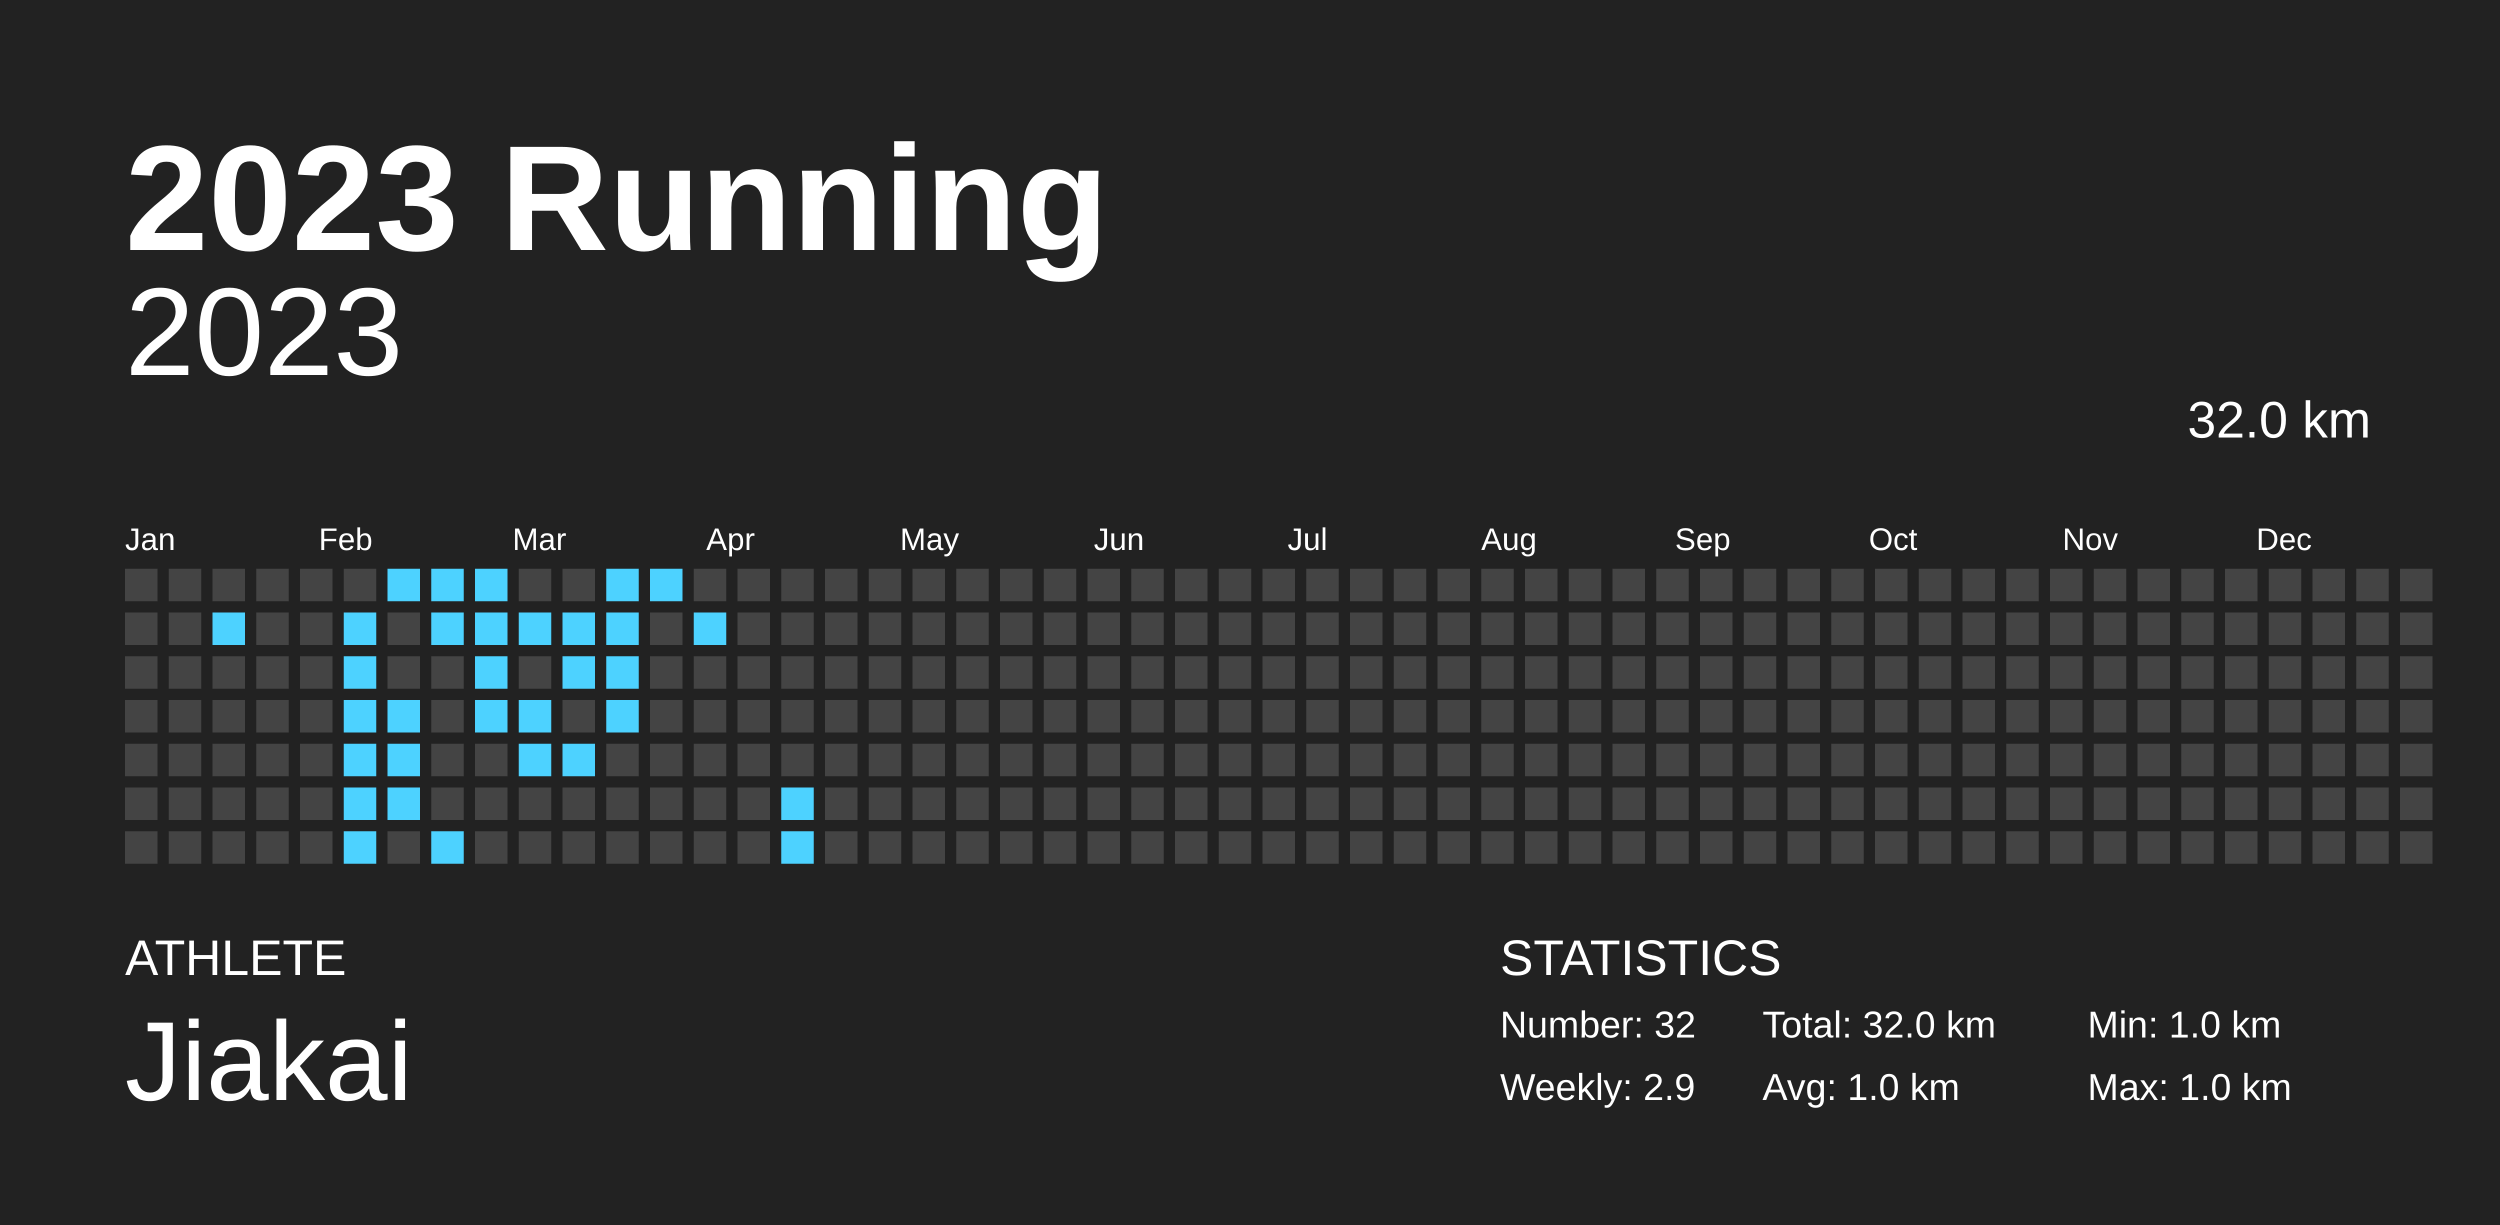
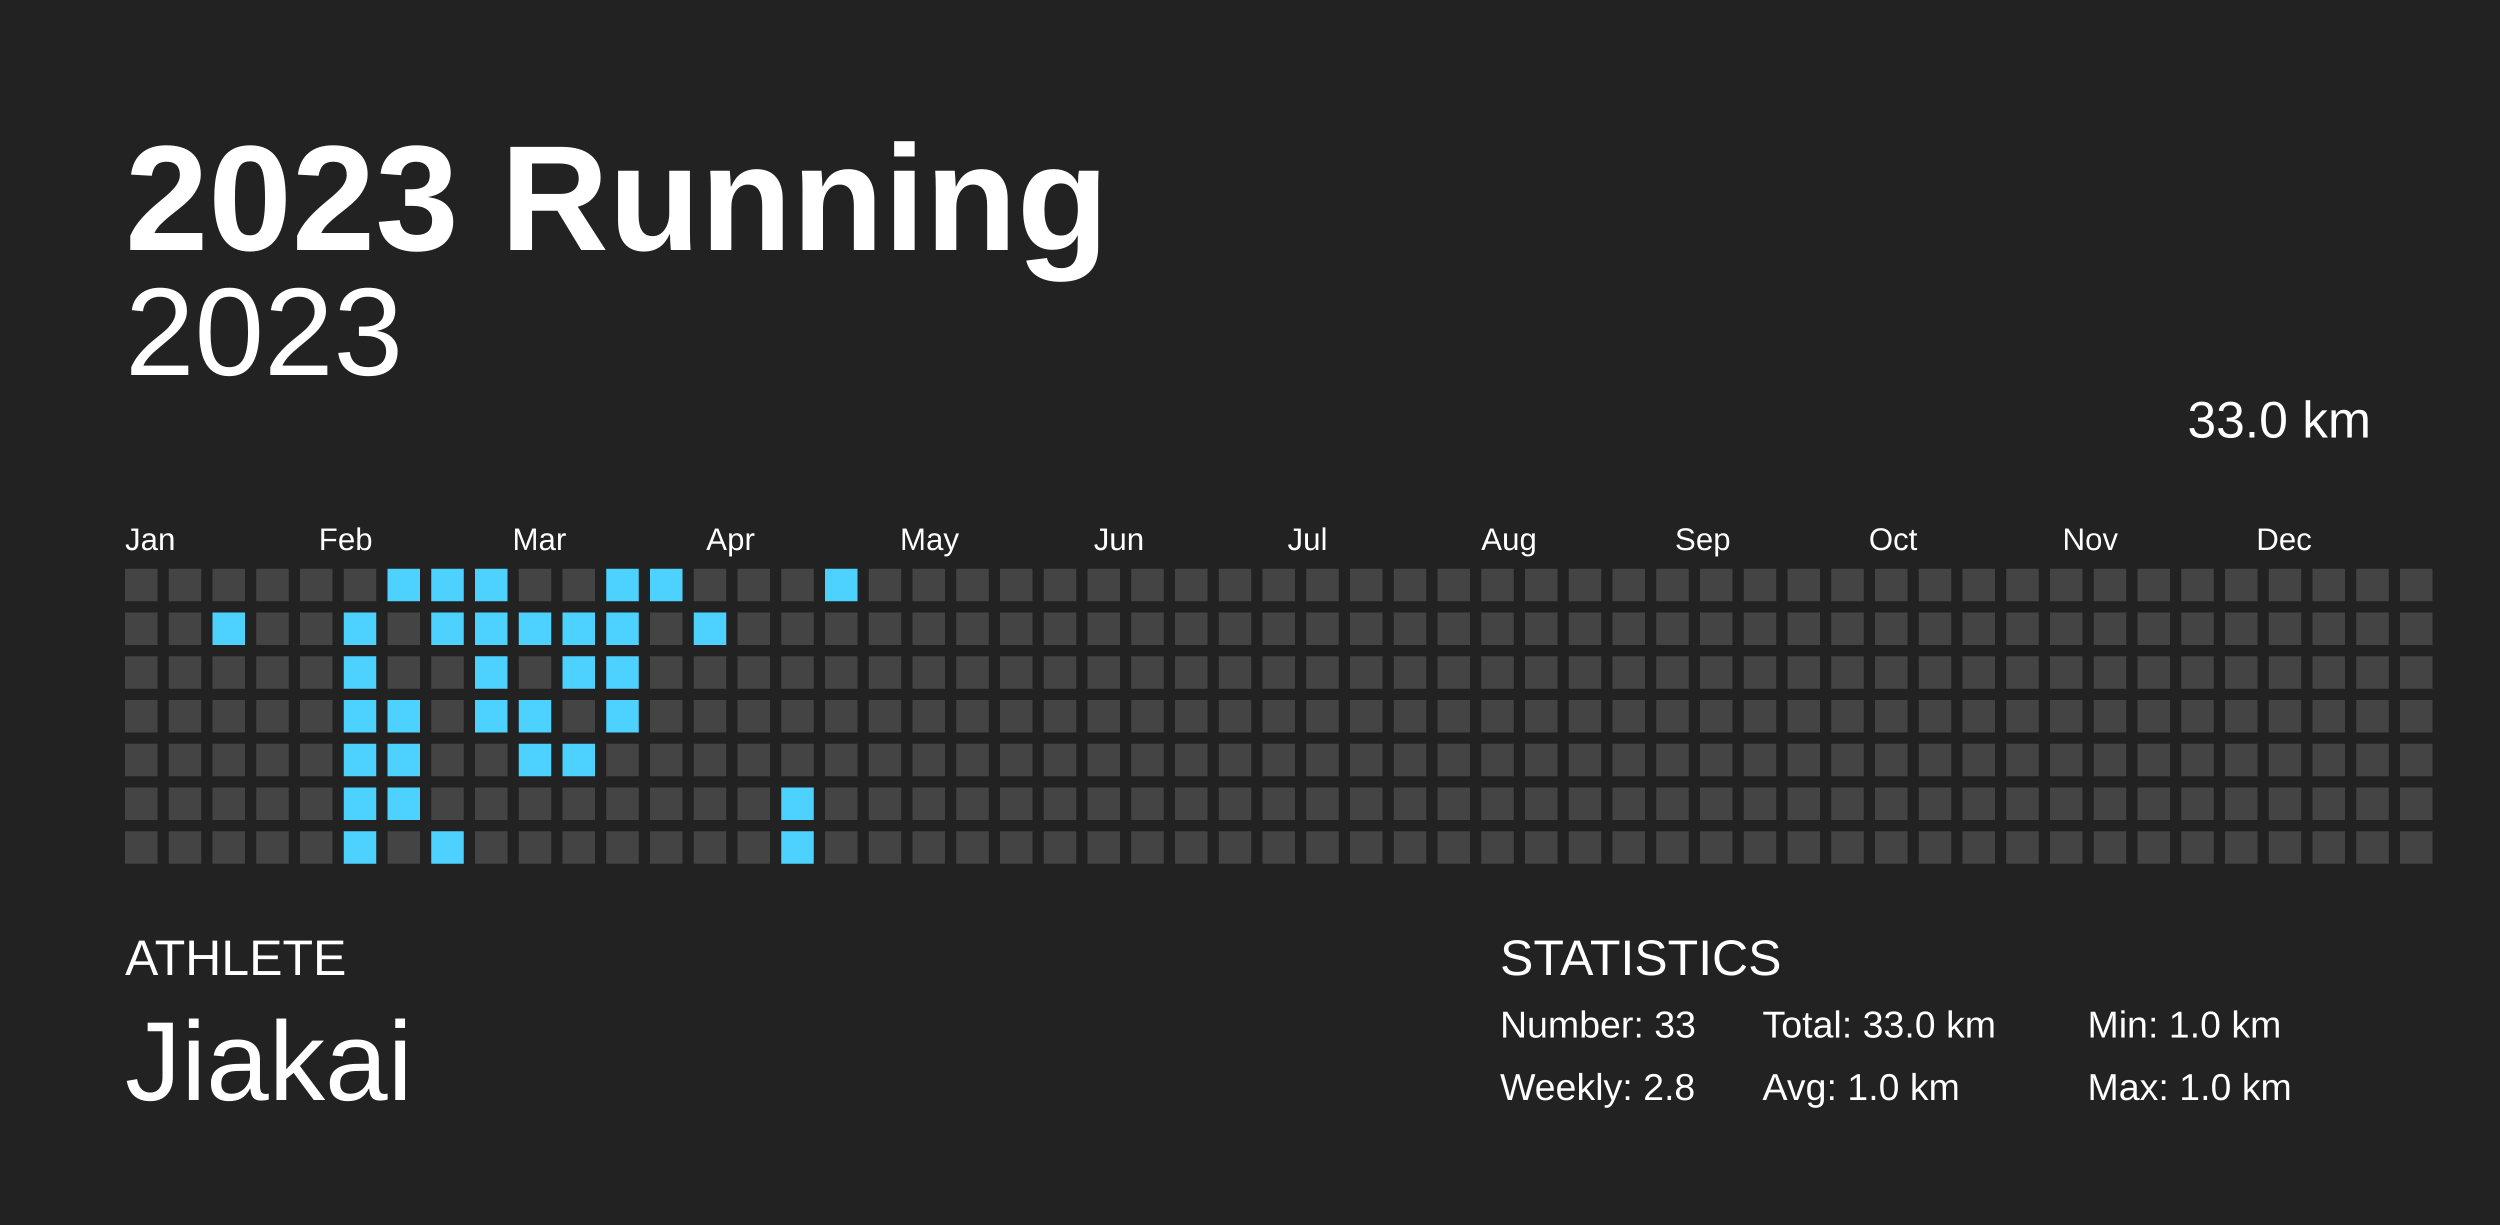
<svg xmlns="http://www.w3.org/2000/svg" baseProfile="full" height="98mm" version="1.1" viewBox="0,0,200,98" width="200mm">
  <defs />
  <rect fill="#222222" height="98" width="200" x="0" y="0" />
  <text fill="#FFFFFF" style="font-size:12px; font-family:Arial; font-weight:bold;" x="10" y="20">2023 Running</text>
  <text fill="#FFFFFF" style="font-size:4px; font-family:Arial" x="10" y="78">ATHLETE</text>
  <text fill="#FFFFFF" style="font-size:9px; font-family:Arial" x="10" y="88">Jiakai</text>
  <text fill="#FFFFFF" style="font-size:4px; font-family:Arial" x="120" y="78">STATISTICS</text>
-   <text fill="#FFFFFF" style="font-size:3px; font-family:Arial" x="120" y="83">Number: 32</text>
-   <text fill="#FFFFFF" style="font-size:3px; font-family:Arial" x="120" y="88">Weekly: 2.9</text>
-   <text fill="#FFFFFF" style="font-size:3px; font-family:Arial" x="141" y="83">Total: 32.0 km</text>
+   <text fill="#FFFFFF" style="font-size:3px; font-family:Arial" x="120" y="83">Number: 33</text>
+   <text fill="#FFFFFF" style="font-size:3px; font-family:Arial" x="120" y="88">Weekly: 2.8</text>
+   <text fill="#FFFFFF" style="font-size:3px; font-family:Arial" x="141" y="83">Total: 33.0 km</text>
  <text fill="#FFFFFF" style="font-size:3px; font-family:Arial" x="141" y="88">Avg: 1.0 km</text>
  <text fill="#FFFFFF" style="font-size:3px; font-family:Arial" x="167" y="83">Min: 1.0 km</text>
  <text fill="#FFFFFF" style="font-size:3px; font-family:Arial" x="167" y="88">Max: 1.0 km</text>
  <text alignment-baseline="hanging" fill="#FFFFFF" style="font-size:10.0px; font-family:Arial;" x="10" y="30">2023</text>
-   <text alignment-baseline="hanging" fill="#FFFFFF" style="font-size:4.125px; font-family:Arial;" x="175" y="35">32.0 km</text>
+   <text alignment-baseline="hanging" fill="#FFFFFF" style="font-size:4.125px; font-family:Arial;" x="175" y="35">33.0 km</text>
  <text fill="#FFFFFF" style="font-size:2.5px; font-family:Arial" x="10.0" y="44">Jan</text>
  <text fill="#FFFFFF" style="font-size:2.5px; font-family:Arial" x="25.5" y="44">Feb</text>
  <text fill="#FFFFFF" style="font-size:2.5px; font-family:Arial" x="41.0" y="44">Mar</text>
  <text fill="#FFFFFF" style="font-size:2.5px; font-family:Arial" x="56.5" y="44">Apr</text>
  <text fill="#FFFFFF" style="font-size:2.5px; font-family:Arial" x="72.0" y="44">May</text>
  <text fill="#FFFFFF" style="font-size:2.5px; font-family:Arial" x="87.5" y="44">Jun</text>
  <text fill="#FFFFFF" style="font-size:2.5px; font-family:Arial" x="103.0" y="44">Jul</text>
  <text fill="#FFFFFF" style="font-size:2.5px; font-family:Arial" x="118.5" y="44">Aug</text>
  <text fill="#FFFFFF" style="font-size:2.5px; font-family:Arial" x="134.0" y="44">Sep</text>
  <text fill="#FFFFFF" style="font-size:2.5px; font-family:Arial" x="149.5" y="44">Oct</text>
  <text fill="#FFFFFF" style="font-size:2.5px; font-family:Arial" x="165.0" y="44">Nov</text>
  <text fill="#FFFFFF" style="font-size:2.5px; font-family:Arial" x="180.5" y="44">Dec</text>
  <rect fill="#444444" height="2.6" width="2.6" x="10.0" y="45.5" />
  <rect fill="#444444" height="2.6" width="2.6" x="10.0" y="49.0" />
  <rect fill="#444444" height="2.6" width="2.6" x="10.0" y="52.5" />
  <rect fill="#444444" height="2.6" width="2.6" x="10.0" y="56.0" />
  <rect fill="#444444" height="2.6" width="2.6" x="10.0" y="59.5" />
  <rect fill="#444444" height="2.6" width="2.6" x="10.0" y="63.0" />
  <rect fill="#444444" height="2.6" width="2.6" x="10.0" y="66.5" />
  <rect fill="#444444" height="2.6" width="2.6" x="13.5" y="45.5" />
  <rect fill="#444444" height="2.6" width="2.6" x="13.5" y="49.0" />
  <rect fill="#444444" height="2.6" width="2.6" x="13.5" y="52.5" />
  <rect fill="#444444" height="2.6" width="2.6" x="13.5" y="56.0" />
  <rect fill="#444444" height="2.6" width="2.6" x="13.5" y="59.5" />
  <rect fill="#444444" height="2.6" width="2.6" x="13.5" y="63.0" />
  <rect fill="#444444" height="2.6" width="2.6" x="13.5" y="66.5" />
  <rect fill="#444444" height="2.6" width="2.6" x="17.0" y="45.5" />
  <rect fill="#4DD2FF" height="2.6" width="2.6" x="17.0" y="49.0" />
  <rect fill="#444444" height="2.6" width="2.6" x="17.0" y="52.5" />
  <rect fill="#444444" height="2.6" width="2.6" x="17.0" y="56.0" />
  <rect fill="#444444" height="2.6" width="2.6" x="17.0" y="59.5" />
  <rect fill="#444444" height="2.6" width="2.6" x="17.0" y="63.0" />
  <rect fill="#444444" height="2.6" width="2.6" x="17.0" y="66.5" />
  <rect fill="#444444" height="2.6" width="2.6" x="20.5" y="45.5" />
  <rect fill="#444444" height="2.6" width="2.6" x="20.5" y="49.0" />
  <rect fill="#444444" height="2.6" width="2.6" x="20.5" y="52.5" />
  <rect fill="#444444" height="2.6" width="2.6" x="20.5" y="56.0" />
  <rect fill="#444444" height="2.6" width="2.6" x="20.5" y="59.5" />
  <rect fill="#444444" height="2.6" width="2.6" x="20.5" y="63.0" />
  <rect fill="#444444" height="2.6" width="2.6" x="20.5" y="66.5" />
  <rect fill="#444444" height="2.6" width="2.6" x="24.0" y="45.5" />
  <rect fill="#444444" height="2.6" width="2.6" x="24.0" y="49.0" />
  <rect fill="#444444" height="2.6" width="2.6" x="24.0" y="52.5" />
  <rect fill="#444444" height="2.6" width="2.6" x="24.0" y="56.0" />
  <rect fill="#444444" height="2.6" width="2.6" x="24.0" y="59.5" />
  <rect fill="#444444" height="2.6" width="2.6" x="24.0" y="63.0" />
  <rect fill="#444444" height="2.6" width="2.6" x="24.0" y="66.5" />
  <rect fill="#444444" height="2.6" width="2.6" x="27.5" y="45.5" />
  <rect fill="#4DD2FF" height="2.6" width="2.6" x="27.5" y="49.0" />
  <rect fill="#4DD2FF" height="2.6" width="2.6" x="27.5" y="52.5" />
  <rect fill="#4DD2FF" height="2.6" width="2.6" x="27.5" y="56.0" />
  <rect fill="#4DD2FF" height="2.6" width="2.6" x="27.5" y="59.5" />
  <rect fill="#4DD2FF" height="2.6" width="2.6" x="27.5" y="63.0" />
  <rect fill="#4DD2FF" height="2.6" width="2.6" x="27.5" y="66.5" />
  <rect fill="#4DD2FF" height="2.6" width="2.6" x="31.0" y="45.5" />
  <rect fill="#444444" height="2.6" width="2.6" x="31.0" y="49.0" />
  <rect fill="#444444" height="2.6" width="2.6" x="31.0" y="52.5" />
  <rect fill="#4DD2FF" height="2.6" width="2.6" x="31.0" y="56.0" />
  <rect fill="#4DD2FF" height="2.6" width="2.6" x="31.0" y="59.5" />
  <rect fill="#4DD2FF" height="2.6" width="2.6" x="31.0" y="63.0" />
  <rect fill="#444444" height="2.6" width="2.6" x="31.0" y="66.5" />
  <rect fill="#4DD2FF" height="2.6" width="2.6" x="34.5" y="45.5" />
  <rect fill="#4DD2FF" height="2.6" width="2.6" x="34.5" y="49.0" />
  <rect fill="#444444" height="2.6" width="2.6" x="34.5" y="52.5" />
  <rect fill="#444444" height="2.6" width="2.6" x="34.5" y="56.0" />
  <rect fill="#444444" height="2.6" width="2.6" x="34.5" y="59.5" />
  <rect fill="#444444" height="2.6" width="2.6" x="34.5" y="63.0" />
  <rect fill="#4DD2FF" height="2.6" width="2.6" x="34.5" y="66.5" />
  <rect fill="#4DD2FF" height="2.6" width="2.6" x="38.0" y="45.5" />
  <rect fill="#4DD2FF" height="2.6" width="2.6" x="38.0" y="49.0" />
  <rect fill="#4DD2FF" height="2.6" width="2.6" x="38.0" y="52.5" />
  <rect fill="#4DD2FF" height="2.6" width="2.6" x="38.0" y="56.0" />
  <rect fill="#444444" height="2.6" width="2.6" x="38.0" y="59.5" />
  <rect fill="#444444" height="2.6" width="2.6" x="38.0" y="63.0" />
  <rect fill="#444444" height="2.6" width="2.6" x="38.0" y="66.5" />
  <rect fill="#444444" height="2.6" width="2.6" x="41.5" y="45.5" />
  <rect fill="#4DD2FF" height="2.6" width="2.6" x="41.5" y="49.0" />
  <rect fill="#444444" height="2.6" width="2.6" x="41.5" y="52.5" />
  <rect fill="#4DD2FF" height="2.6" width="2.6" x="41.5" y="56.0" />
  <rect fill="#4DD2FF" height="2.6" width="2.6" x="41.5" y="59.5" />
  <rect fill="#444444" height="2.6" width="2.6" x="41.5" y="63.0" />
  <rect fill="#444444" height="2.6" width="2.6" x="41.5" y="66.5" />
  <rect fill="#444444" height="2.6" width="2.6" x="45.0" y="45.5" />
  <rect fill="#4DD2FF" height="2.6" width="2.6" x="45.0" y="49.0" />
  <rect fill="#4DD2FF" height="2.6" width="2.6" x="45.0" y="52.5" />
  <rect fill="#444444" height="2.6" width="2.6" x="45.0" y="56.0" />
  <rect fill="#4DD2FF" height="2.6" width="2.6" x="45.0" y="59.5" />
  <rect fill="#444444" height="2.6" width="2.6" x="45.0" y="63.0" />
  <rect fill="#444444" height="2.6" width="2.6" x="45.0" y="66.5" />
  <rect fill="#4DD2FF" height="2.6" width="2.6" x="48.5" y="45.5" />
  <rect fill="#4DD2FF" height="2.6" width="2.6" x="48.5" y="49.0" />
  <rect fill="#4DD2FF" height="2.6" width="2.6" x="48.5" y="52.5" />
  <rect fill="#4DD2FF" height="2.6" width="2.6" x="48.5" y="56.0" />
  <rect fill="#444444" height="2.6" width="2.6" x="48.5" y="59.5" />
  <rect fill="#444444" height="2.6" width="2.6" x="48.5" y="63.0" />
  <rect fill="#444444" height="2.6" width="2.6" x="48.5" y="66.5" />
  <rect fill="#4DD2FF" height="2.6" width="2.6" x="52.0" y="45.5" />
  <rect fill="#444444" height="2.6" width="2.6" x="52.0" y="49.0" />
  <rect fill="#444444" height="2.6" width="2.6" x="52.0" y="52.5" />
  <rect fill="#444444" height="2.6" width="2.6" x="52.0" y="56.0" />
  <rect fill="#444444" height="2.6" width="2.6" x="52.0" y="59.5" />
  <rect fill="#444444" height="2.6" width="2.6" x="52.0" y="63.0" />
  <rect fill="#444444" height="2.6" width="2.6" x="52.0" y="66.5" />
  <rect fill="#444444" height="2.6" width="2.6" x="55.5" y="45.5" />
  <rect fill="#4DD2FF" height="2.6" width="2.6" x="55.5" y="49.0" />
  <rect fill="#444444" height="2.6" width="2.6" x="55.5" y="52.5" />
  <rect fill="#444444" height="2.6" width="2.6" x="55.5" y="56.0" />
  <rect fill="#444444" height="2.6" width="2.6" x="55.5" y="59.5" />
  <rect fill="#444444" height="2.6" width="2.6" x="55.5" y="63.0" />
  <rect fill="#444444" height="2.6" width="2.6" x="55.5" y="66.5" />
  <rect fill="#444444" height="2.6" width="2.6" x="59.0" y="45.5" />
  <rect fill="#444444" height="2.6" width="2.6" x="59.0" y="49.0" />
  <rect fill="#444444" height="2.6" width="2.6" x="59.0" y="52.5" />
  <rect fill="#444444" height="2.6" width="2.6" x="59.0" y="56.0" />
  <rect fill="#444444" height="2.6" width="2.6" x="59.0" y="59.5" />
  <rect fill="#444444" height="2.6" width="2.6" x="59.0" y="63.0" />
  <rect fill="#444444" height="2.6" width="2.6" x="59.0" y="66.5" />
  <rect fill="#444444" height="2.6" width="2.6" x="62.5" y="45.5" />
  <rect fill="#444444" height="2.6" width="2.6" x="62.5" y="49.0" />
  <rect fill="#444444" height="2.6" width="2.6" x="62.5" y="52.5" />
  <rect fill="#444444" height="2.6" width="2.6" x="62.5" y="56.0" />
  <rect fill="#444444" height="2.6" width="2.6" x="62.5" y="59.5" />
  <rect fill="#4DD2FF" height="2.6" width="2.6" x="62.5" y="63.0" />
  <rect fill="#4DD2FF" height="2.6" width="2.6" x="62.5" y="66.5" />
-   <rect fill="#444444" height="2.6" width="2.6" x="66.0" y="45.5" />
+   <rect fill="#4DD2FF" height="2.6" width="2.6" x="66.0" y="45.5" />
  <rect fill="#444444" height="2.6" width="2.6" x="66.0" y="49.0" />
  <rect fill="#444444" height="2.6" width="2.6" x="66.0" y="52.5" />
  <rect fill="#444444" height="2.6" width="2.6" x="66.0" y="56.0" />
  <rect fill="#444444" height="2.6" width="2.6" x="66.0" y="59.5" />
  <rect fill="#444444" height="2.6" width="2.6" x="66.0" y="63.0" />
  <rect fill="#444444" height="2.6" width="2.6" x="66.0" y="66.5" />
  <rect fill="#444444" height="2.6" width="2.6" x="69.5" y="45.5" />
  <rect fill="#444444" height="2.6" width="2.6" x="69.5" y="49.0" />
  <rect fill="#444444" height="2.6" width="2.6" x="69.5" y="52.5" />
  <rect fill="#444444" height="2.6" width="2.6" x="69.5" y="56.0" />
  <rect fill="#444444" height="2.6" width="2.6" x="69.5" y="59.5" />
  <rect fill="#444444" height="2.6" width="2.6" x="69.5" y="63.0" />
  <rect fill="#444444" height="2.6" width="2.6" x="69.5" y="66.5" />
  <rect fill="#444444" height="2.6" width="2.6" x="73.0" y="45.5" />
  <rect fill="#444444" height="2.6" width="2.6" x="73.0" y="49.0" />
  <rect fill="#444444" height="2.6" width="2.6" x="73.0" y="52.5" />
  <rect fill="#444444" height="2.6" width="2.6" x="73.0" y="56.0" />
  <rect fill="#444444" height="2.6" width="2.6" x="73.0" y="59.5" />
  <rect fill="#444444" height="2.6" width="2.6" x="73.0" y="63.0" />
  <rect fill="#444444" height="2.6" width="2.6" x="73.0" y="66.5" />
  <rect fill="#444444" height="2.6" width="2.6" x="76.5" y="45.5" />
  <rect fill="#444444" height="2.6" width="2.6" x="76.5" y="49.0" />
  <rect fill="#444444" height="2.6" width="2.6" x="76.5" y="52.5" />
  <rect fill="#444444" height="2.6" width="2.6" x="76.5" y="56.0" />
  <rect fill="#444444" height="2.6" width="2.6" x="76.5" y="59.5" />
  <rect fill="#444444" height="2.6" width="2.6" x="76.5" y="63.0" />
  <rect fill="#444444" height="2.6" width="2.6" x="76.5" y="66.5" />
  <rect fill="#444444" height="2.6" width="2.6" x="80.0" y="45.5" />
  <rect fill="#444444" height="2.6" width="2.6" x="80.0" y="49.0" />
  <rect fill="#444444" height="2.6" width="2.6" x="80.0" y="52.5" />
  <rect fill="#444444" height="2.6" width="2.6" x="80.0" y="56.0" />
  <rect fill="#444444" height="2.6" width="2.6" x="80.0" y="59.5" />
  <rect fill="#444444" height="2.6" width="2.6" x="80.0" y="63.0" />
  <rect fill="#444444" height="2.6" width="2.6" x="80.0" y="66.5" />
  <rect fill="#444444" height="2.6" width="2.6" x="83.5" y="45.5" />
  <rect fill="#444444" height="2.6" width="2.6" x="83.5" y="49.0" />
  <rect fill="#444444" height="2.6" width="2.6" x="83.5" y="52.5" />
  <rect fill="#444444" height="2.6" width="2.6" x="83.5" y="56.0" />
  <rect fill="#444444" height="2.6" width="2.6" x="83.5" y="59.5" />
  <rect fill="#444444" height="2.6" width="2.6" x="83.5" y="63.0" />
  <rect fill="#444444" height="2.6" width="2.6" x="83.5" y="66.5" />
  <rect fill="#444444" height="2.6" width="2.6" x="87.0" y="45.5" />
  <rect fill="#444444" height="2.6" width="2.6" x="87.0" y="49.0" />
  <rect fill="#444444" height="2.6" width="2.6" x="87.0" y="52.5" />
  <rect fill="#444444" height="2.6" width="2.6" x="87.0" y="56.0" />
  <rect fill="#444444" height="2.6" width="2.6" x="87.0" y="59.5" />
  <rect fill="#444444" height="2.6" width="2.6" x="87.0" y="63.0" />
  <rect fill="#444444" height="2.6" width="2.6" x="87.0" y="66.5" />
  <rect fill="#444444" height="2.6" width="2.6" x="90.5" y="45.5" />
  <rect fill="#444444" height="2.6" width="2.6" x="90.5" y="49.0" />
  <rect fill="#444444" height="2.6" width="2.6" x="90.5" y="52.5" />
  <rect fill="#444444" height="2.6" width="2.6" x="90.5" y="56.0" />
  <rect fill="#444444" height="2.6" width="2.6" x="90.5" y="59.5" />
  <rect fill="#444444" height="2.6" width="2.6" x="90.5" y="63.0" />
  <rect fill="#444444" height="2.6" width="2.6" x="90.5" y="66.5" />
  <rect fill="#444444" height="2.6" width="2.6" x="94.0" y="45.5" />
  <rect fill="#444444" height="2.6" width="2.6" x="94.0" y="49.0" />
  <rect fill="#444444" height="2.6" width="2.6" x="94.0" y="52.5" />
  <rect fill="#444444" height="2.6" width="2.6" x="94.0" y="56.0" />
  <rect fill="#444444" height="2.6" width="2.6" x="94.0" y="59.5" />
  <rect fill="#444444" height="2.6" width="2.6" x="94.0" y="63.0" />
  <rect fill="#444444" height="2.6" width="2.6" x="94.0" y="66.5" />
  <rect fill="#444444" height="2.6" width="2.6" x="97.5" y="45.5" />
  <rect fill="#444444" height="2.6" width="2.6" x="97.5" y="49.0" />
  <rect fill="#444444" height="2.6" width="2.6" x="97.5" y="52.5" />
  <rect fill="#444444" height="2.6" width="2.6" x="97.5" y="56.0" />
  <rect fill="#444444" height="2.6" width="2.6" x="97.5" y="59.5" />
  <rect fill="#444444" height="2.6" width="2.6" x="97.5" y="63.0" />
  <rect fill="#444444" height="2.6" width="2.6" x="97.5" y="66.5" />
  <rect fill="#444444" height="2.6" width="2.6" x="101.0" y="45.5" />
  <rect fill="#444444" height="2.6" width="2.6" x="101.0" y="49.0" />
  <rect fill="#444444" height="2.6" width="2.6" x="101.0" y="52.5" />
  <rect fill="#444444" height="2.6" width="2.6" x="101.0" y="56.0" />
  <rect fill="#444444" height="2.6" width="2.6" x="101.0" y="59.5" />
  <rect fill="#444444" height="2.6" width="2.6" x="101.0" y="63.0" />
  <rect fill="#444444" height="2.6" width="2.6" x="101.0" y="66.5" />
  <rect fill="#444444" height="2.6" width="2.6" x="104.5" y="45.5" />
  <rect fill="#444444" height="2.6" width="2.6" x="104.5" y="49.0" />
  <rect fill="#444444" height="2.6" width="2.6" x="104.5" y="52.5" />
  <rect fill="#444444" height="2.6" width="2.6" x="104.5" y="56.0" />
  <rect fill="#444444" height="2.6" width="2.6" x="104.5" y="59.5" />
  <rect fill="#444444" height="2.6" width="2.6" x="104.5" y="63.0" />
  <rect fill="#444444" height="2.6" width="2.6" x="104.5" y="66.5" />
  <rect fill="#444444" height="2.6" width="2.6" x="108.0" y="45.5" />
  <rect fill="#444444" height="2.6" width="2.6" x="108.0" y="49.0" />
  <rect fill="#444444" height="2.6" width="2.6" x="108.0" y="52.5" />
  <rect fill="#444444" height="2.6" width="2.6" x="108.0" y="56.0" />
  <rect fill="#444444" height="2.6" width="2.6" x="108.0" y="59.5" />
  <rect fill="#444444" height="2.6" width="2.6" x="108.0" y="63.0" />
  <rect fill="#444444" height="2.6" width="2.6" x="108.0" y="66.5" />
  <rect fill="#444444" height="2.6" width="2.6" x="111.5" y="45.5" />
  <rect fill="#444444" height="2.6" width="2.6" x="111.5" y="49.0" />
  <rect fill="#444444" height="2.6" width="2.6" x="111.5" y="52.5" />
  <rect fill="#444444" height="2.6" width="2.6" x="111.5" y="56.0" />
  <rect fill="#444444" height="2.6" width="2.6" x="111.5" y="59.5" />
  <rect fill="#444444" height="2.6" width="2.6" x="111.5" y="63.0" />
  <rect fill="#444444" height="2.6" width="2.6" x="111.5" y="66.5" />
  <rect fill="#444444" height="2.6" width="2.6" x="115.0" y="45.5" />
  <rect fill="#444444" height="2.6" width="2.6" x="115.0" y="49.0" />
  <rect fill="#444444" height="2.6" width="2.6" x="115.0" y="52.5" />
  <rect fill="#444444" height="2.6" width="2.6" x="115.0" y="56.0" />
  <rect fill="#444444" height="2.6" width="2.6" x="115.0" y="59.5" />
  <rect fill="#444444" height="2.6" width="2.6" x="115.0" y="63.0" />
  <rect fill="#444444" height="2.6" width="2.6" x="115.0" y="66.5" />
  <rect fill="#444444" height="2.6" width="2.6" x="118.5" y="45.5" />
  <rect fill="#444444" height="2.6" width="2.6" x="118.5" y="49.0" />
  <rect fill="#444444" height="2.6" width="2.6" x="118.5" y="52.5" />
  <rect fill="#444444" height="2.6" width="2.6" x="118.5" y="56.0" />
  <rect fill="#444444" height="2.6" width="2.6" x="118.5" y="59.5" />
  <rect fill="#444444" height="2.6" width="2.6" x="118.5" y="63.0" />
  <rect fill="#444444" height="2.6" width="2.6" x="118.5" y="66.5" />
  <rect fill="#444444" height="2.6" width="2.6" x="122.0" y="45.5" />
  <rect fill="#444444" height="2.6" width="2.6" x="122.0" y="49.0" />
  <rect fill="#444444" height="2.6" width="2.6" x="122.0" y="52.5" />
  <rect fill="#444444" height="2.6" width="2.6" x="122.0" y="56.0" />
  <rect fill="#444444" height="2.6" width="2.6" x="122.0" y="59.5" />
  <rect fill="#444444" height="2.6" width="2.6" x="122.0" y="63.0" />
  <rect fill="#444444" height="2.6" width="2.6" x="122.0" y="66.5" />
  <rect fill="#444444" height="2.6" width="2.6" x="125.5" y="45.5" />
  <rect fill="#444444" height="2.6" width="2.6" x="125.5" y="49.0" />
  <rect fill="#444444" height="2.6" width="2.6" x="125.5" y="52.5" />
  <rect fill="#444444" height="2.6" width="2.6" x="125.5" y="56.0" />
  <rect fill="#444444" height="2.6" width="2.6" x="125.5" y="59.5" />
  <rect fill="#444444" height="2.6" width="2.6" x="125.5" y="63.0" />
  <rect fill="#444444" height="2.6" width="2.6" x="125.5" y="66.5" />
  <rect fill="#444444" height="2.6" width="2.6" x="129.0" y="45.5" />
  <rect fill="#444444" height="2.6" width="2.6" x="129.0" y="49.0" />
  <rect fill="#444444" height="2.6" width="2.6" x="129.0" y="52.5" />
  <rect fill="#444444" height="2.6" width="2.6" x="129.0" y="56.0" />
  <rect fill="#444444" height="2.6" width="2.6" x="129.0" y="59.5" />
  <rect fill="#444444" height="2.6" width="2.6" x="129.0" y="63.0" />
  <rect fill="#444444" height="2.6" width="2.6" x="129.0" y="66.5" />
  <rect fill="#444444" height="2.6" width="2.6" x="132.5" y="45.5" />
  <rect fill="#444444" height="2.6" width="2.6" x="132.5" y="49.0" />
  <rect fill="#444444" height="2.6" width="2.6" x="132.5" y="52.5" />
  <rect fill="#444444" height="2.6" width="2.6" x="132.5" y="56.0" />
  <rect fill="#444444" height="2.6" width="2.6" x="132.5" y="59.5" />
  <rect fill="#444444" height="2.6" width="2.6" x="132.5" y="63.0" />
  <rect fill="#444444" height="2.6" width="2.6" x="132.5" y="66.5" />
  <rect fill="#444444" height="2.6" width="2.6" x="136.0" y="45.5" />
  <rect fill="#444444" height="2.6" width="2.6" x="136.0" y="49.0" />
  <rect fill="#444444" height="2.6" width="2.6" x="136.0" y="52.5" />
  <rect fill="#444444" height="2.6" width="2.6" x="136.0" y="56.0" />
  <rect fill="#444444" height="2.6" width="2.6" x="136.0" y="59.5" />
  <rect fill="#444444" height="2.6" width="2.6" x="136.0" y="63.0" />
  <rect fill="#444444" height="2.6" width="2.6" x="136.0" y="66.5" />
  <rect fill="#444444" height="2.6" width="2.6" x="139.5" y="45.5" />
  <rect fill="#444444" height="2.6" width="2.6" x="139.5" y="49.0" />
  <rect fill="#444444" height="2.6" width="2.6" x="139.5" y="52.5" />
  <rect fill="#444444" height="2.6" width="2.6" x="139.5" y="56.0" />
  <rect fill="#444444" height="2.6" width="2.6" x="139.5" y="59.5" />
  <rect fill="#444444" height="2.6" width="2.6" x="139.5" y="63.0" />
  <rect fill="#444444" height="2.6" width="2.6" x="139.5" y="66.5" />
  <rect fill="#444444" height="2.6" width="2.6" x="143.0" y="45.5" />
  <rect fill="#444444" height="2.6" width="2.6" x="143.0" y="49.0" />
  <rect fill="#444444" height="2.6" width="2.6" x="143.0" y="52.5" />
  <rect fill="#444444" height="2.6" width="2.6" x="143.0" y="56.0" />
  <rect fill="#444444" height="2.6" width="2.6" x="143.0" y="59.5" />
  <rect fill="#444444" height="2.6" width="2.6" x="143.0" y="63.0" />
  <rect fill="#444444" height="2.6" width="2.6" x="143.0" y="66.5" />
  <rect fill="#444444" height="2.6" width="2.6" x="146.5" y="45.5" />
  <rect fill="#444444" height="2.6" width="2.6" x="146.5" y="49.0" />
  <rect fill="#444444" height="2.6" width="2.6" x="146.5" y="52.5" />
  <rect fill="#444444" height="2.6" width="2.6" x="146.5" y="56.0" />
  <rect fill="#444444" height="2.6" width="2.6" x="146.5" y="59.5" />
  <rect fill="#444444" height="2.6" width="2.6" x="146.5" y="63.0" />
  <rect fill="#444444" height="2.6" width="2.6" x="146.5" y="66.5" />
  <rect fill="#444444" height="2.6" width="2.6" x="150.0" y="45.5" />
  <rect fill="#444444" height="2.6" width="2.6" x="150.0" y="49.0" />
  <rect fill="#444444" height="2.6" width="2.6" x="150.0" y="52.5" />
  <rect fill="#444444" height="2.6" width="2.6" x="150.0" y="56.0" />
  <rect fill="#444444" height="2.6" width="2.6" x="150.0" y="59.5" />
  <rect fill="#444444" height="2.6" width="2.6" x="150.0" y="63.0" />
  <rect fill="#444444" height="2.6" width="2.6" x="150.0" y="66.5" />
  <rect fill="#444444" height="2.6" width="2.6" x="153.5" y="45.5" />
  <rect fill="#444444" height="2.6" width="2.6" x="153.5" y="49.0" />
  <rect fill="#444444" height="2.6" width="2.6" x="153.5" y="52.5" />
  <rect fill="#444444" height="2.6" width="2.6" x="153.5" y="56.0" />
  <rect fill="#444444" height="2.6" width="2.6" x="153.5" y="59.5" />
  <rect fill="#444444" height="2.6" width="2.6" x="153.5" y="63.0" />
  <rect fill="#444444" height="2.6" width="2.6" x="153.5" y="66.5" />
  <rect fill="#444444" height="2.6" width="2.6" x="157.0" y="45.5" />
  <rect fill="#444444" height="2.6" width="2.6" x="157.0" y="49.0" />
  <rect fill="#444444" height="2.6" width="2.6" x="157.0" y="52.5" />
  <rect fill="#444444" height="2.6" width="2.6" x="157.0" y="56.0" />
  <rect fill="#444444" height="2.6" width="2.6" x="157.0" y="59.5" />
  <rect fill="#444444" height="2.6" width="2.6" x="157.0" y="63.0" />
  <rect fill="#444444" height="2.6" width="2.6" x="157.0" y="66.5" />
  <rect fill="#444444" height="2.6" width="2.6" x="160.5" y="45.5" />
  <rect fill="#444444" height="2.6" width="2.6" x="160.5" y="49.0" />
  <rect fill="#444444" height="2.6" width="2.6" x="160.5" y="52.5" />
  <rect fill="#444444" height="2.6" width="2.6" x="160.5" y="56.0" />
  <rect fill="#444444" height="2.6" width="2.6" x="160.5" y="59.5" />
  <rect fill="#444444" height="2.6" width="2.6" x="160.5" y="63.0" />
  <rect fill="#444444" height="2.6" width="2.6" x="160.5" y="66.5" />
  <rect fill="#444444" height="2.6" width="2.6" x="164.0" y="45.5" />
  <rect fill="#444444" height="2.6" width="2.6" x="164.0" y="49.0" />
  <rect fill="#444444" height="2.6" width="2.6" x="164.0" y="52.5" />
  <rect fill="#444444" height="2.6" width="2.6" x="164.0" y="56.0" />
  <rect fill="#444444" height="2.6" width="2.6" x="164.0" y="59.5" />
  <rect fill="#444444" height="2.6" width="2.6" x="164.0" y="63.0" />
  <rect fill="#444444" height="2.6" width="2.6" x="164.0" y="66.5" />
  <rect fill="#444444" height="2.6" width="2.6" x="167.5" y="45.5" />
  <rect fill="#444444" height="2.6" width="2.6" x="167.5" y="49.0" />
  <rect fill="#444444" height="2.6" width="2.6" x="167.5" y="52.5" />
  <rect fill="#444444" height="2.6" width="2.6" x="167.5" y="56.0" />
  <rect fill="#444444" height="2.6" width="2.6" x="167.5" y="59.5" />
  <rect fill="#444444" height="2.6" width="2.6" x="167.5" y="63.0" />
  <rect fill="#444444" height="2.6" width="2.6" x="167.5" y="66.5" />
  <rect fill="#444444" height="2.6" width="2.6" x="171.0" y="45.5" />
  <rect fill="#444444" height="2.6" width="2.6" x="171.0" y="49.0" />
  <rect fill="#444444" height="2.6" width="2.6" x="171.0" y="52.5" />
  <rect fill="#444444" height="2.6" width="2.6" x="171.0" y="56.0" />
  <rect fill="#444444" height="2.6" width="2.6" x="171.0" y="59.5" />
  <rect fill="#444444" height="2.6" width="2.6" x="171.0" y="63.0" />
  <rect fill="#444444" height="2.6" width="2.6" x="171.0" y="66.5" />
  <rect fill="#444444" height="2.6" width="2.6" x="174.5" y="45.5" />
  <rect fill="#444444" height="2.6" width="2.6" x="174.5" y="49.0" />
  <rect fill="#444444" height="2.6" width="2.6" x="174.5" y="52.5" />
  <rect fill="#444444" height="2.6" width="2.6" x="174.5" y="56.0" />
  <rect fill="#444444" height="2.6" width="2.6" x="174.5" y="59.5" />
  <rect fill="#444444" height="2.6" width="2.6" x="174.5" y="63.0" />
  <rect fill="#444444" height="2.6" width="2.6" x="174.5" y="66.5" />
  <rect fill="#444444" height="2.6" width="2.6" x="178.0" y="45.5" />
  <rect fill="#444444" height="2.6" width="2.6" x="178.0" y="49.0" />
  <rect fill="#444444" height="2.6" width="2.6" x="178.0" y="52.5" />
  <rect fill="#444444" height="2.6" width="2.6" x="178.0" y="56.0" />
  <rect fill="#444444" height="2.6" width="2.6" x="178.0" y="59.5" />
  <rect fill="#444444" height="2.6" width="2.6" x="178.0" y="63.0" />
  <rect fill="#444444" height="2.6" width="2.6" x="178.0" y="66.5" />
  <rect fill="#444444" height="2.6" width="2.6" x="181.5" y="45.5" />
  <rect fill="#444444" height="2.6" width="2.6" x="181.5" y="49.0" />
  <rect fill="#444444" height="2.6" width="2.6" x="181.5" y="52.5" />
  <rect fill="#444444" height="2.6" width="2.6" x="181.5" y="56.0" />
  <rect fill="#444444" height="2.6" width="2.6" x="181.5" y="59.5" />
  <rect fill="#444444" height="2.6" width="2.6" x="181.5" y="63.0" />
  <rect fill="#444444" height="2.6" width="2.6" x="181.5" y="66.5" />
  <rect fill="#444444" height="2.6" width="2.6" x="185.0" y="45.5" />
  <rect fill="#444444" height="2.6" width="2.6" x="185.0" y="49.0" />
  <rect fill="#444444" height="2.6" width="2.6" x="185.0" y="52.5" />
  <rect fill="#444444" height="2.6" width="2.6" x="185.0" y="56.0" />
  <rect fill="#444444" height="2.6" width="2.6" x="185.0" y="59.5" />
  <rect fill="#444444" height="2.6" width="2.6" x="185.0" y="63.0" />
  <rect fill="#444444" height="2.6" width="2.6" x="185.0" y="66.5" />
  <rect fill="#444444" height="2.6" width="2.6" x="188.5" y="45.5" />
  <rect fill="#444444" height="2.6" width="2.6" x="188.5" y="49.0" />
  <rect fill="#444444" height="2.6" width="2.6" x="188.5" y="52.5" />
  <rect fill="#444444" height="2.6" width="2.6" x="188.5" y="56.0" />
  <rect fill="#444444" height="2.6" width="2.6" x="188.5" y="59.5" />
  <rect fill="#444444" height="2.6" width="2.6" x="188.5" y="63.0" />
  <rect fill="#444444" height="2.6" width="2.6" x="188.5" y="66.5" />
  <rect fill="#444444" height="2.6" width="2.6" x="192.0" y="45.5" />
  <rect fill="#444444" height="2.6" width="2.6" x="192.0" y="49.0" />
  <rect fill="#444444" height="2.6" width="2.6" x="192.0" y="52.5" />
  <rect fill="#444444" height="2.6" width="2.6" x="192.0" y="56.0" />
  <rect fill="#444444" height="2.6" width="2.6" x="192.0" y="59.5" />
  <rect fill="#444444" height="2.6" width="2.6" x="192.0" y="63.0" />
  <rect fill="#444444" height="2.6" width="2.6" x="192.0" y="66.5" />
</svg>
